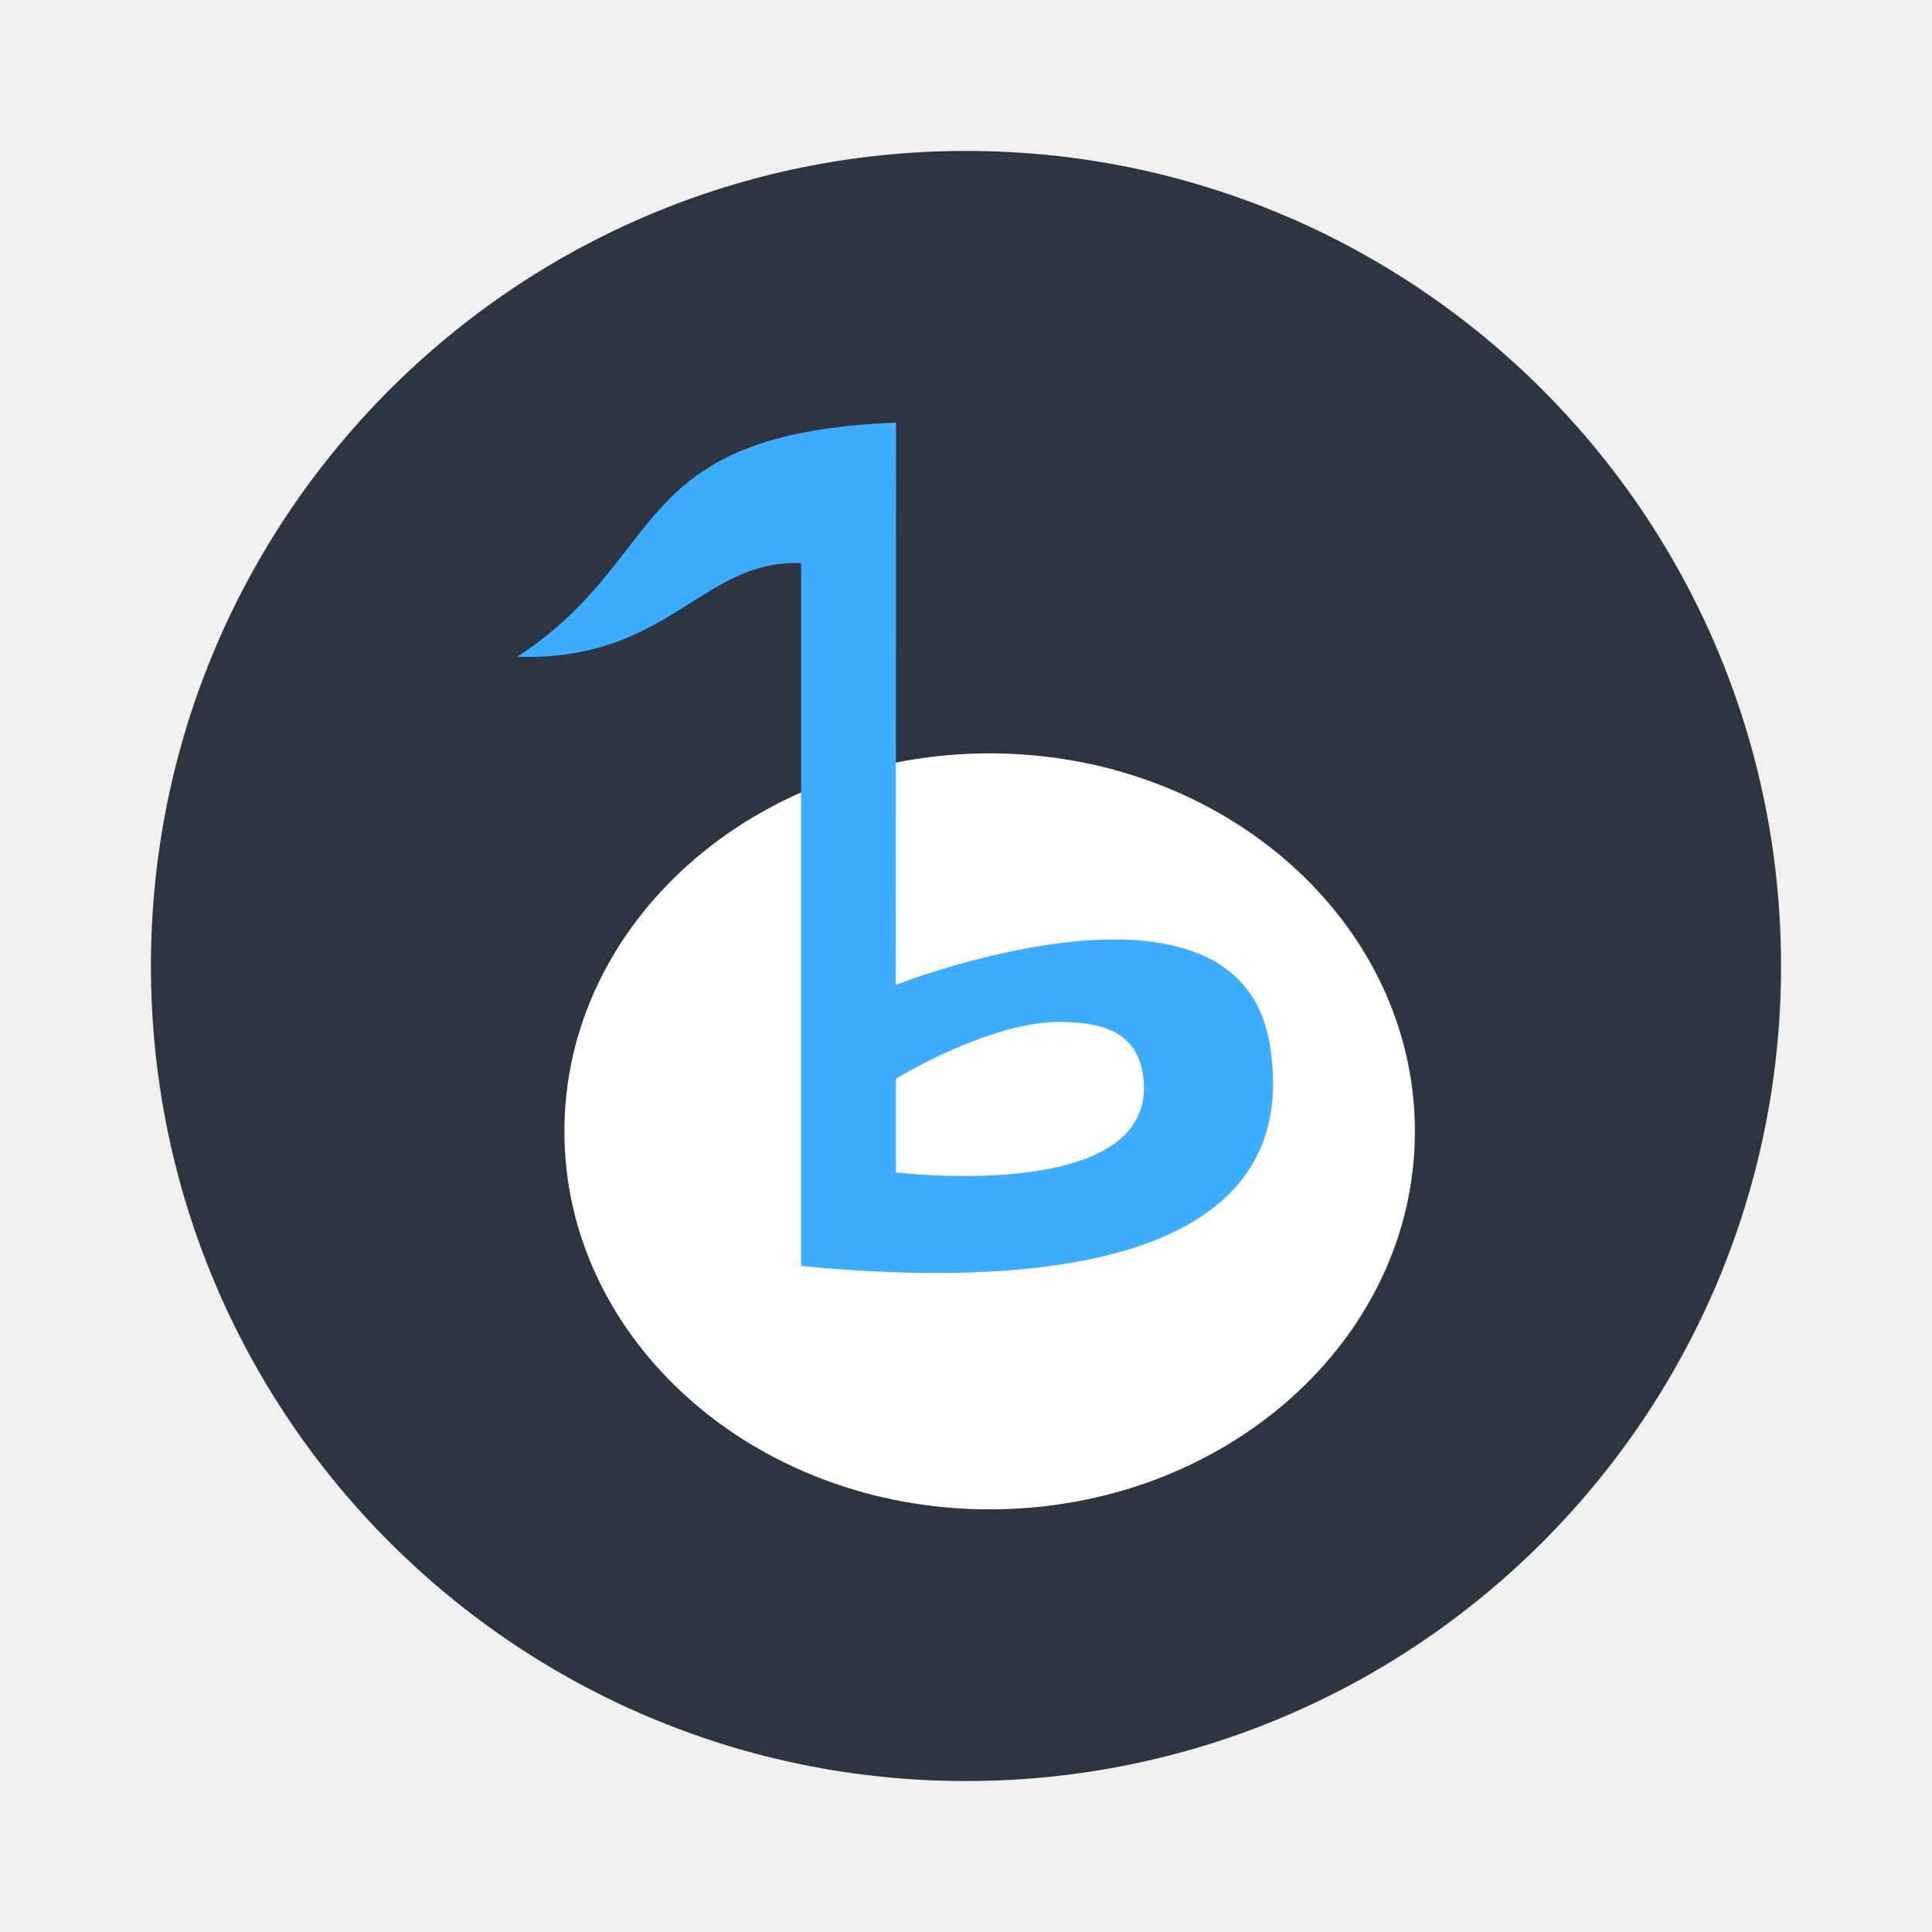
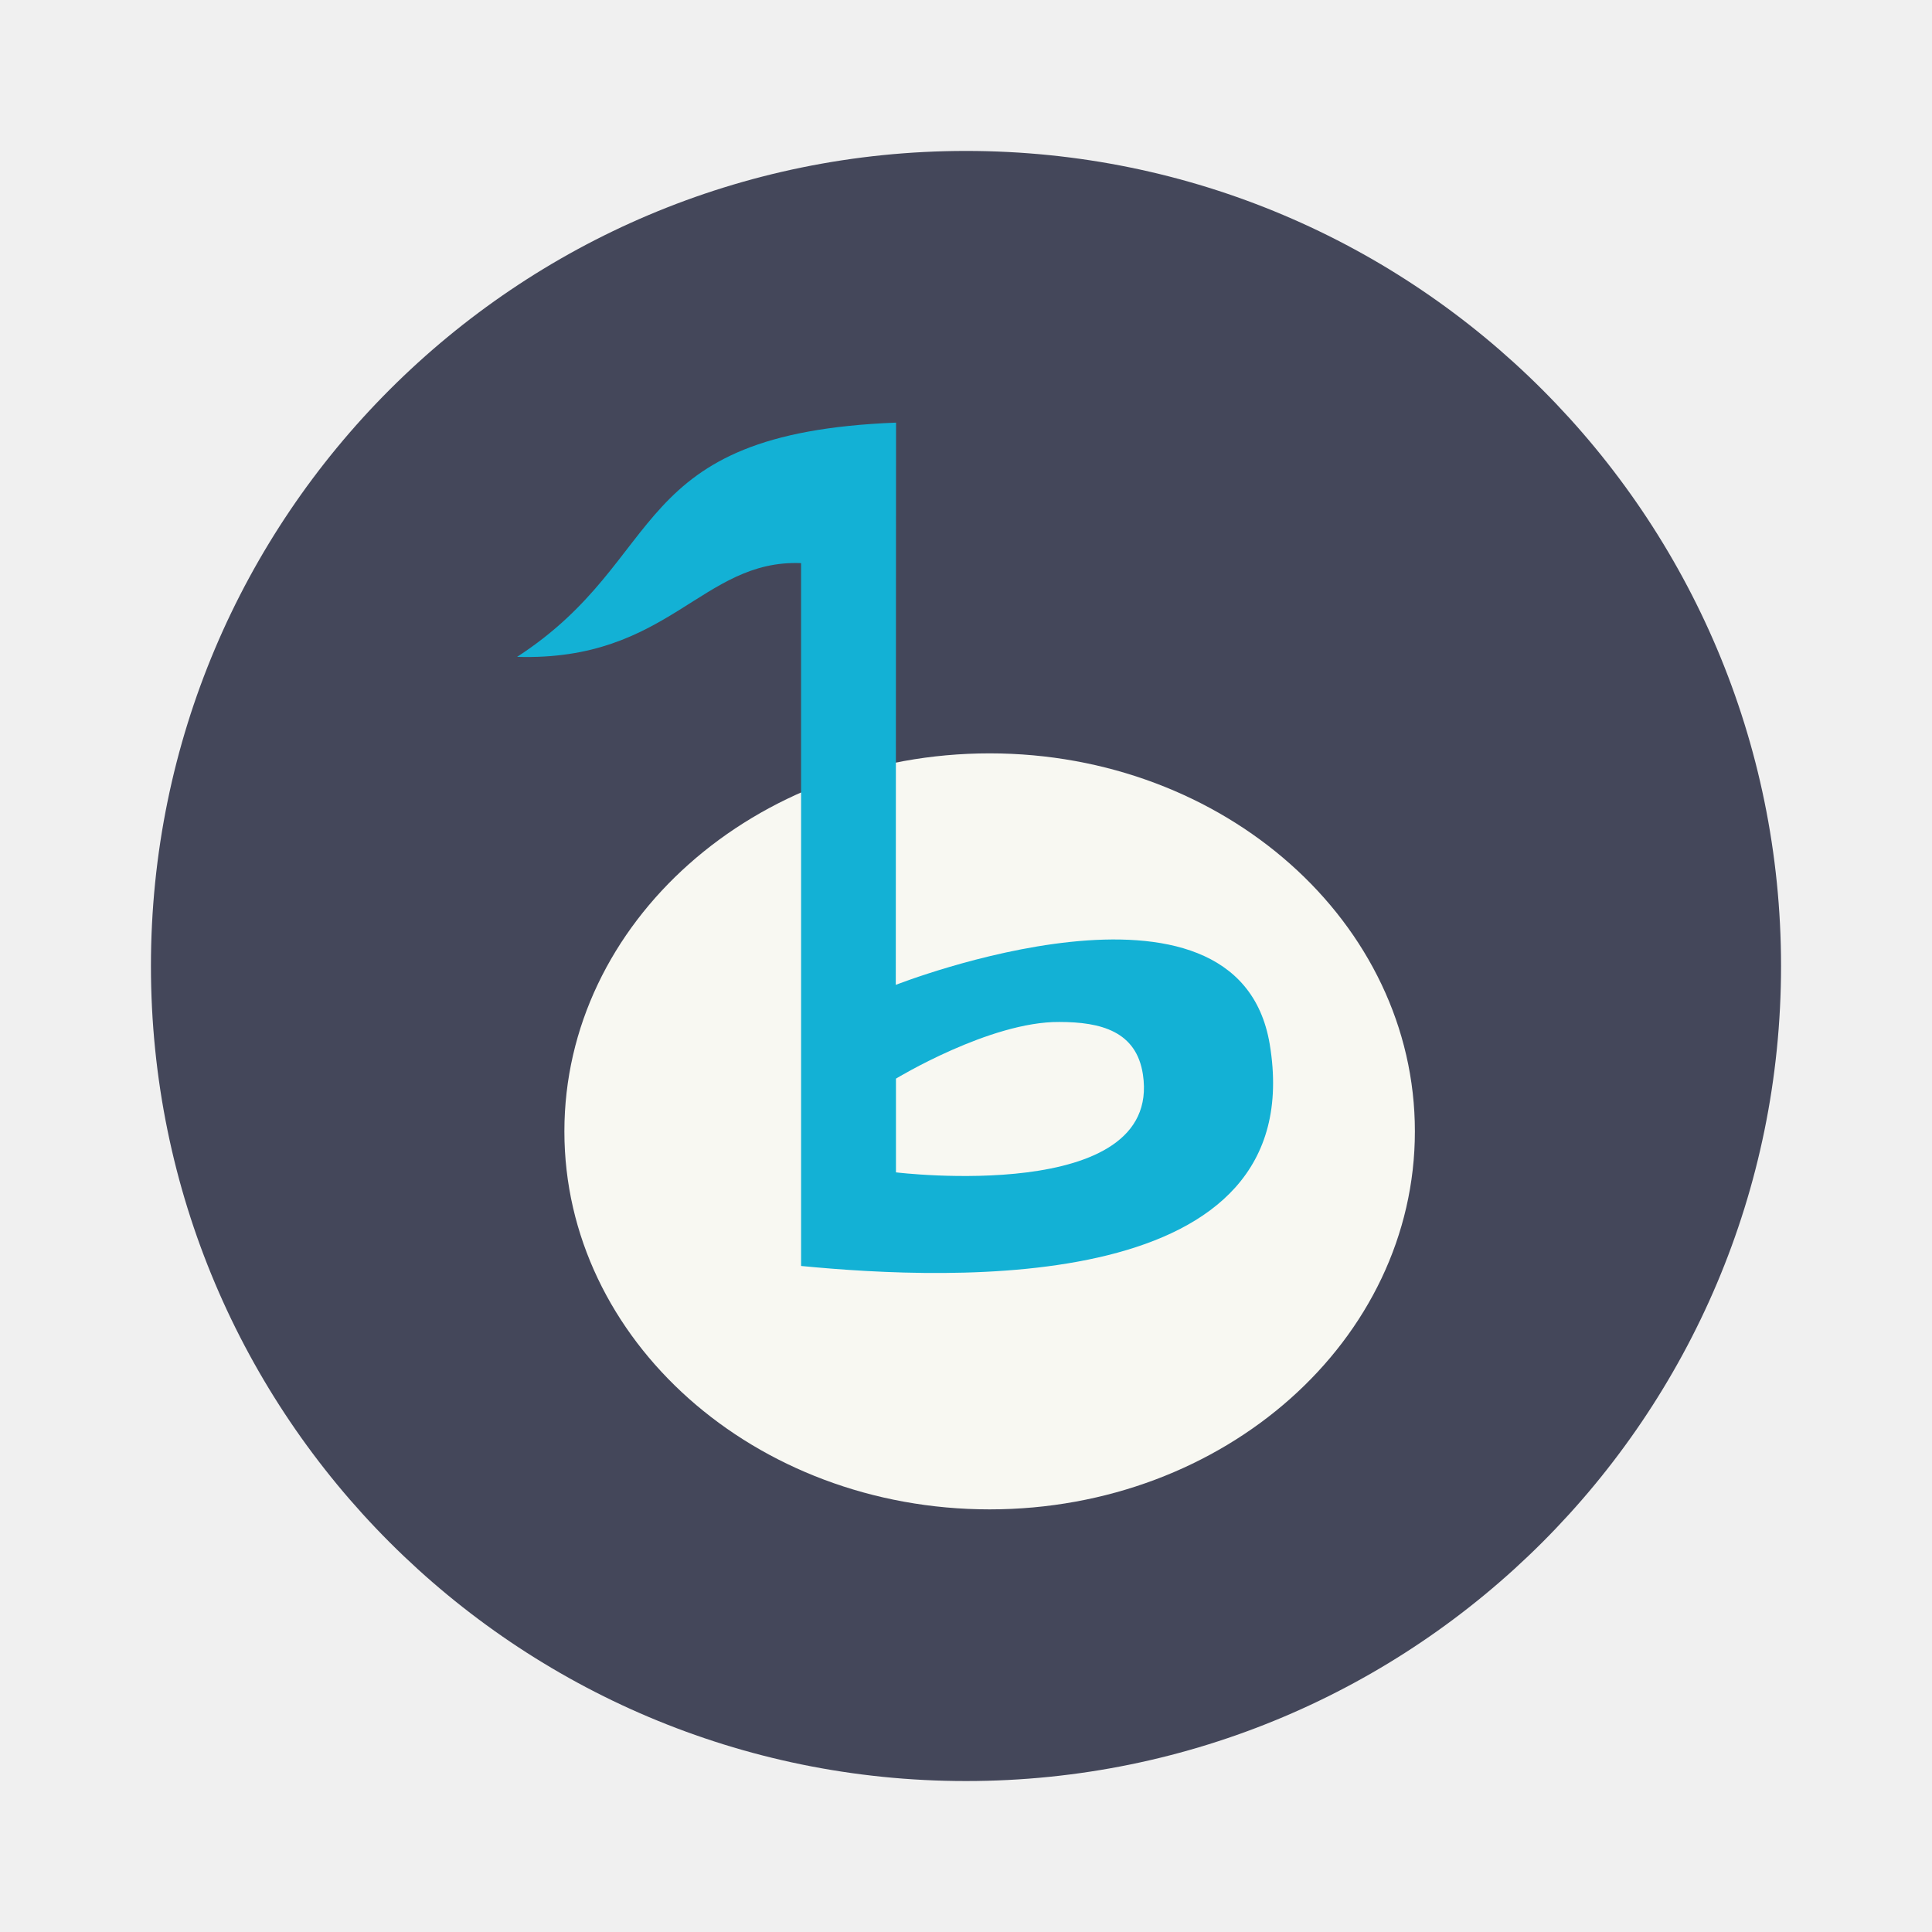
- <svg xmlns="http://www.w3.org/2000/svg" width="64" height="64" version="1.1" viewBox="0 0 64 64">
-   <g transform="translate(0,16)">
-     <g transform="translate(1,1)" />
+ <svg xmlns="http://www.w3.org/2000/svg" width="64" height="64" version="1.1" viewBox="0 0 64 64" id="svg10623">
+   <defs id="defs10627" />
+   <g transform="translate(0,16)" id="g10613">
+     <g transform="translate(1,1)" id="g10611" />
  </g>
-   <g transform="matrix(1.1739 0 0 1.1739 3.8261 3.8261)" fill="#2d3542">
-     <path d="m24 1c12.703 0 23 10.297 23 23s-10.297 23-23 23-23-10.297-23-23 10.297-23 23-23z" fill="#2d3542" />
+   <g transform="matrix(1.1739 0 0 1.1739 3.8261 3.8261)" fill="#2d3542" id="g10617" style="fill:#44475a">
+     <path d="m24 1c12.703 0 23 10.297 23 23s-10.297 23-23 23-23-10.297-23-23 10.297-23 23-23z" fill="#2d3542" id="path10615" style="fill:#44475a" />
  </g>
-   <path d="m46.87 37.478c0 6.915-6.308 12.522-14.087 12.522-7.784 0-14.087-5.607-14.087-12.522 0-6.915 6.308-12.522 14.087-12.522 7.778 0 14.087 5.607 14.087 12.522" fill="#ffffff" />
-   <path d="m29.683 14c-8.994 0.349-7.483 4.469-12.553 7.759 5.051 0.153 6.101-3.234 9.407-3.105v23.283c5.007 0.484 16.912 1.014 15.524-7.349-1.077-6.414-12.387-1.963-12.387-1.963m5.417 1.229c1.382 0 2.556 0.311 2.77 1.742 0.648 4.323-8.181 3.24-8.181 3.24v-3.105s3.118-1.895 5.411-1.877" fill="#3eacff" fill-rule="evenodd" />
+   <path d="m46.87 37.478c0 6.915-6.308 12.522-14.087 12.522-7.784 0-14.087-5.607-14.087-12.522 0-6.915 6.308-12.522 14.087-12.522 7.778 0 14.087 5.607 14.087 12.522" fill="#f8f8f2" id="path10619" />
+   <path d="m29.683 14c-8.994 0.349-7.483 4.469-12.553 7.759 5.051 0.153 6.101-3.234 9.407-3.105v23.283c5.007 0.484 16.912 1.014 15.524-7.349-1.077-6.414-12.387-1.963-12.387-1.963m5.417 1.229c1.382 0 2.556 0.311 2.77 1.742 0.648 4.323-8.181 3.24-8.181 3.24v-3.105s3.118-1.895 5.411-1.877" fill="#3eacff" fill-rule="evenodd" id="path10621" style="fill:#13b1d5" />
</svg>
